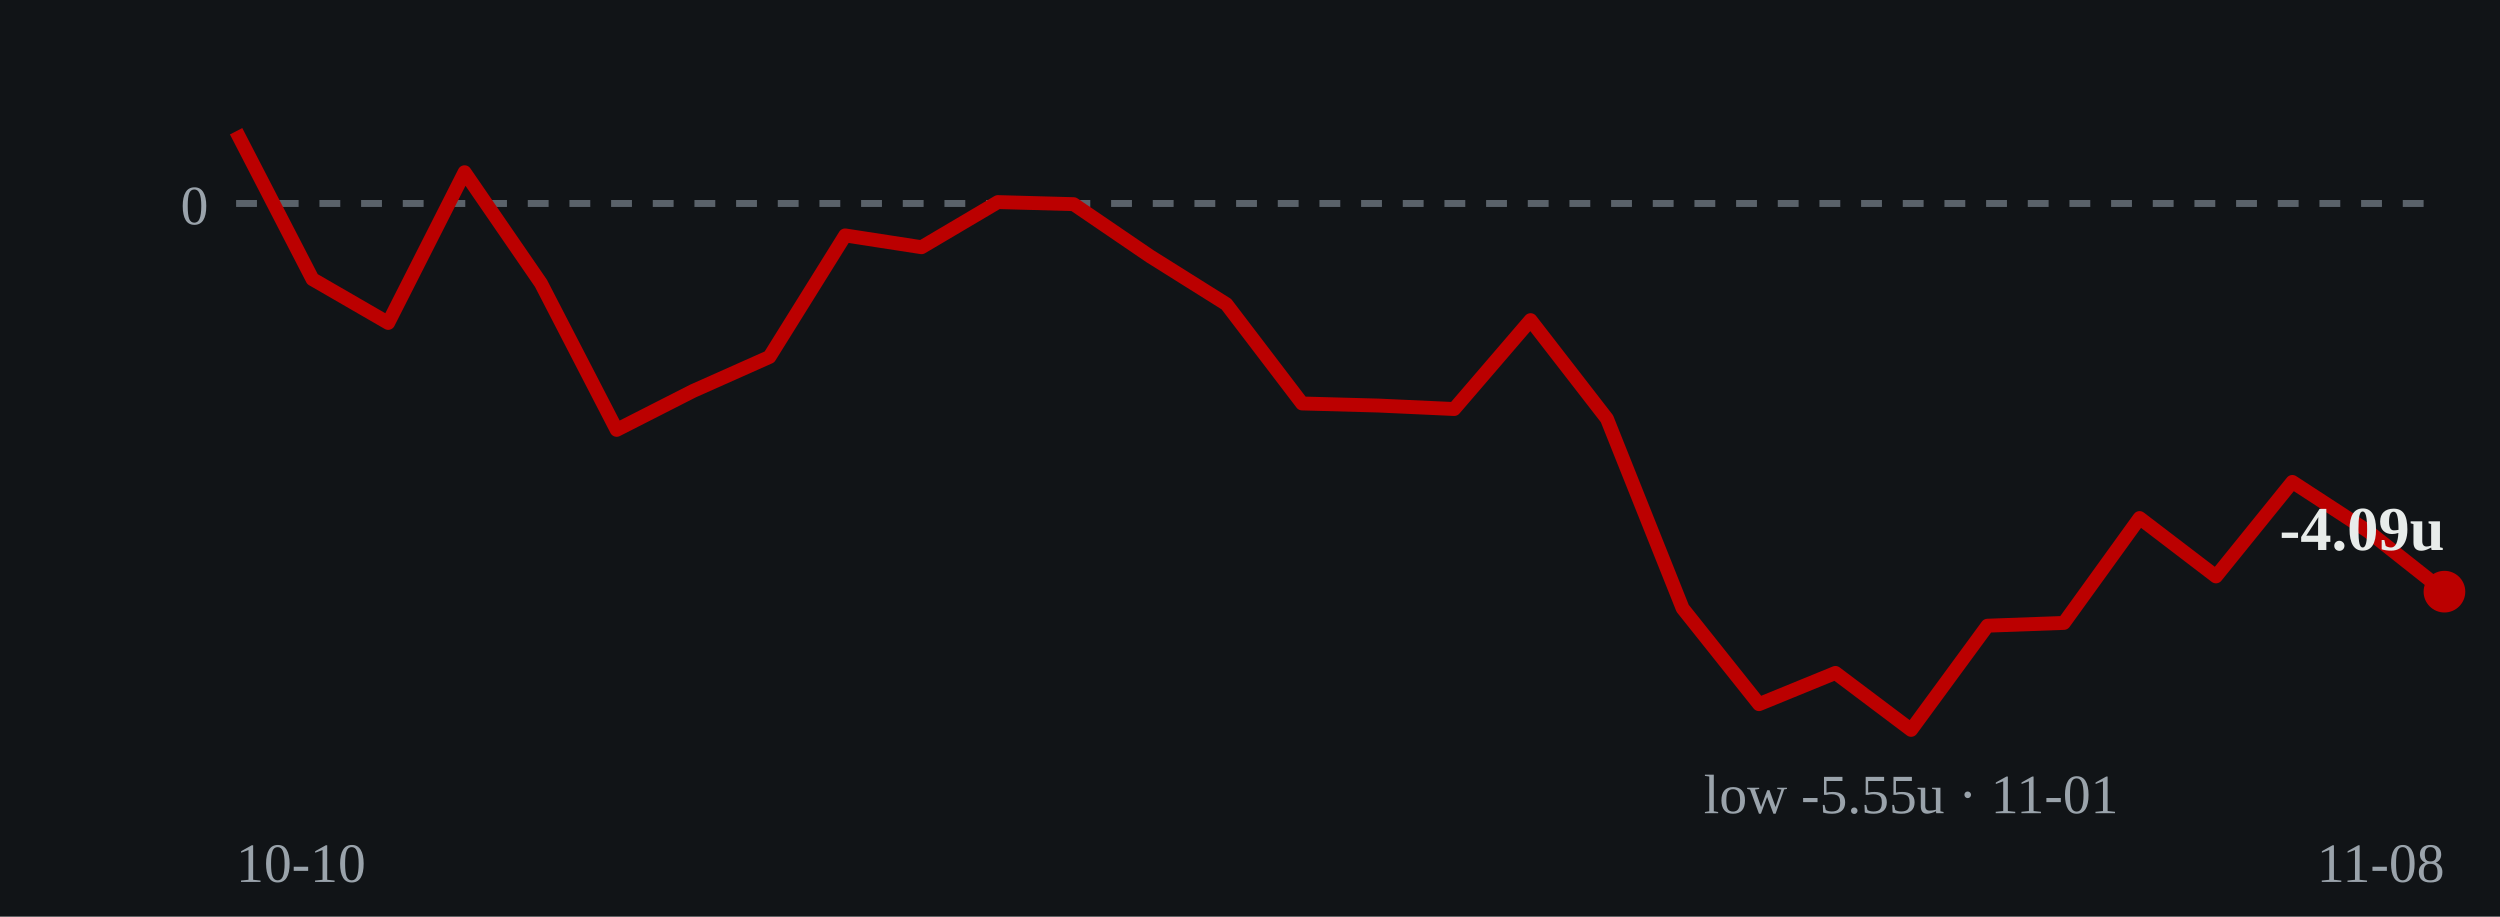
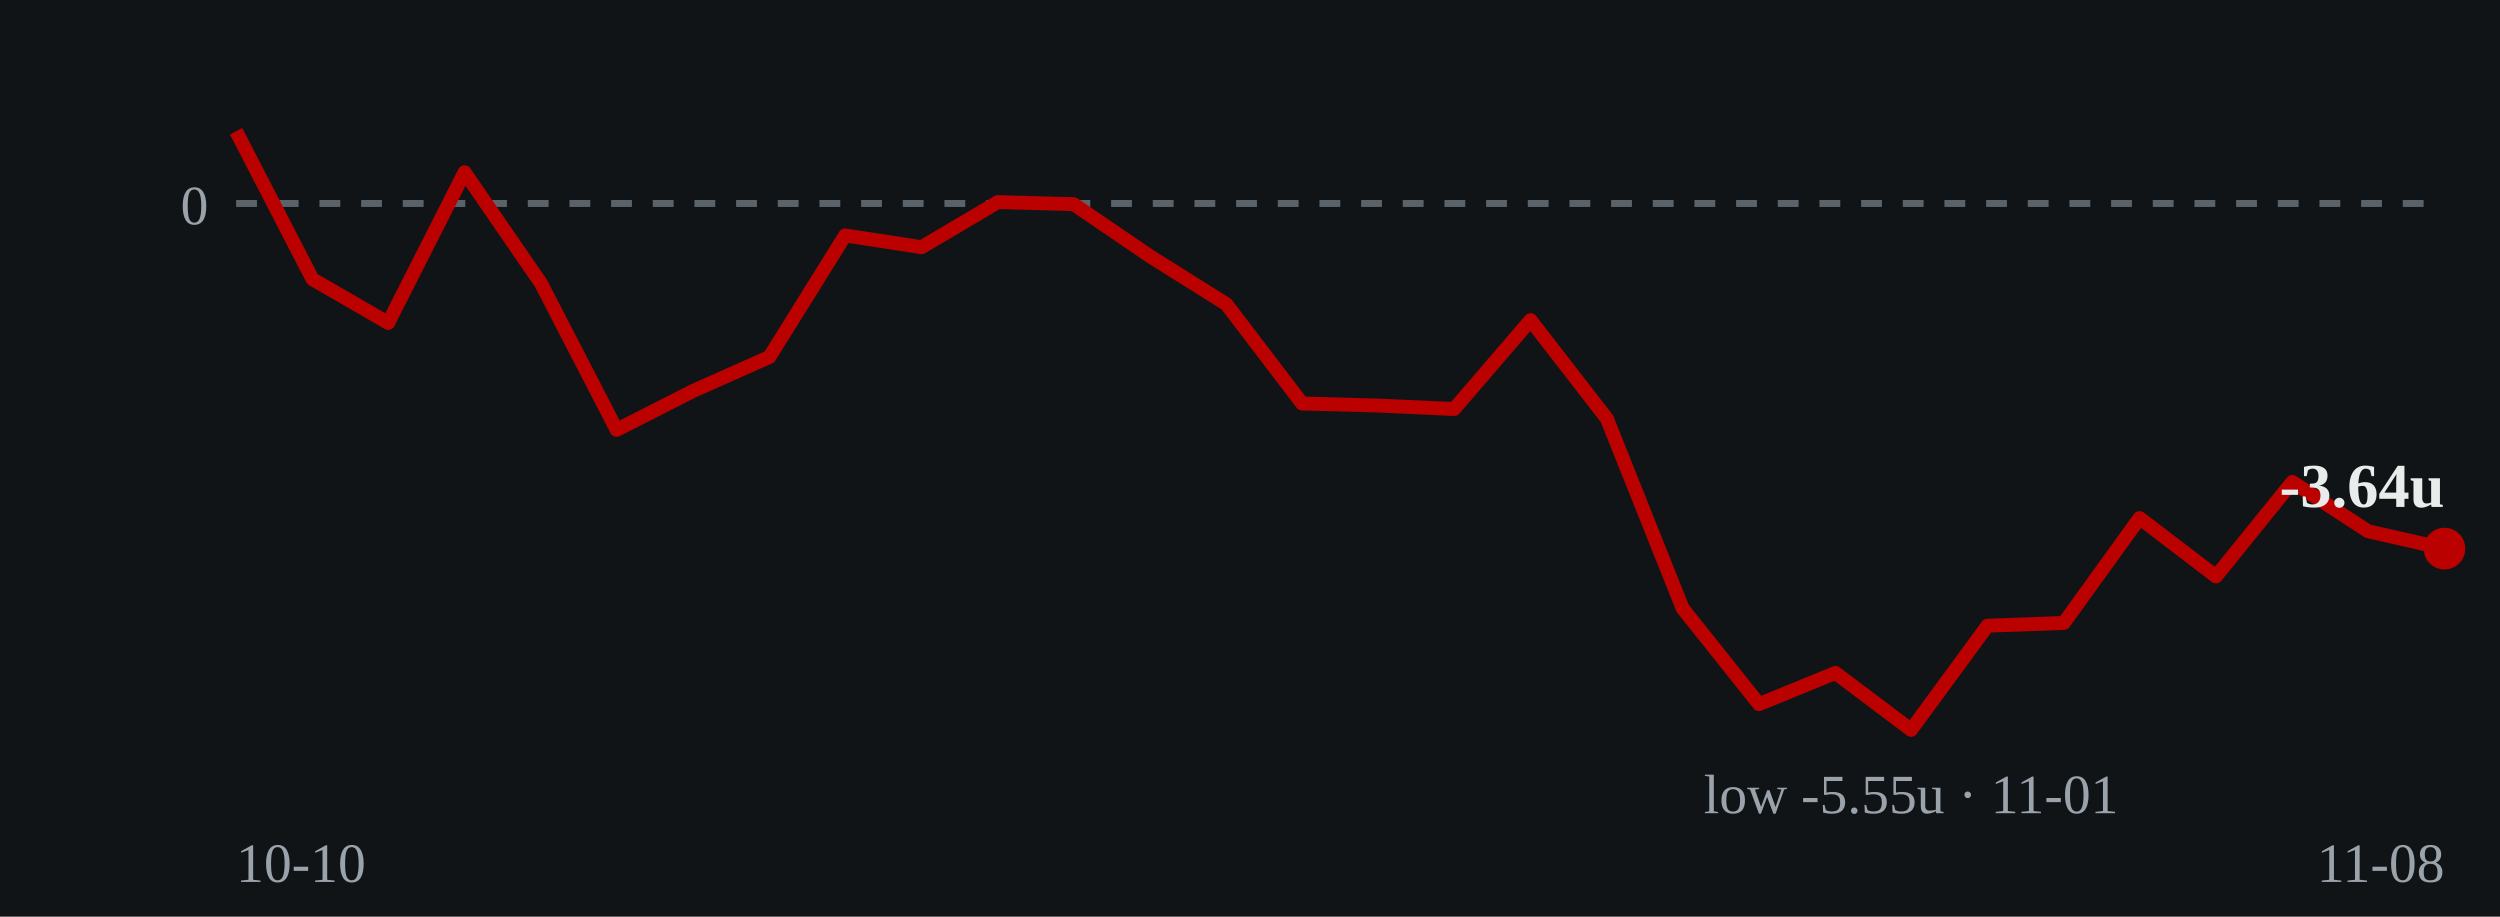
- <svg xmlns="http://www.w3.org/2000/svg" viewBox="0 0 360 132" role="img" aria-label="Cumulative units over time: ends at -4.09 units on 2026-11-08">
+ <svg xmlns="http://www.w3.org/2000/svg" viewBox="0 0 360 132" role="img" aria-label="Cumulative units over time: ends at -3.64 units on 2026-11-08">
  <rect width="360" height="132" fill="#111417" />
  <line x1="34" y1="29.3" x2="352" y2="29.3" stroke="#5a626a" stroke-width="1" stroke-dasharray="3 3" />
  <text x="30" y="32.3" fill="#9aa3ab" font-size="8" text-anchor="end">0</text>
-   <polyline points="34.0,18.9 45.0,40.2 55.9,46.5 66.9,24.8 77.9,40.8 88.8,61.9 99.8,56.3 110.8,51.4 121.7,33.9 132.7,35.6 143.7,29.1 154.6,29.4 165.6,36.9 176.6,43.8 187.5,58.1 198.5,58.4 209.4,58.9 220.4,46.1 231.4,60.3 242.3,87.6 253.3,101.4 264.3,96.9 275.2,105.1 286.2,90.1 297.2,89.7 308.1,74.6 319.1,83.0 330.1,69.4 341.0,76.5 352.0,85.2" fill="none" stroke="#bb0000" stroke-width="2" stroke-linejoin="round" />
-   <circle cx="352.0" cy="85.2" r="3" fill="#bb0000" />
-   <text x="352.0" y="79.2" fill="#e8ecea" font-size="9" font-weight="bold" text-anchor="end">-4.09u</text>
+   <polyline points="34.0,18.9 45.0,40.2 55.9,46.5 66.9,24.8 77.9,40.8 88.8,61.9 99.8,56.3 110.8,51.4 121.7,33.9 132.7,35.6 143.7,29.1 154.6,29.4 165.6,36.9 176.6,43.8 187.5,58.1 198.5,58.4 209.4,58.9 220.4,46.1 231.4,60.3 242.3,87.6 253.3,101.4 264.3,96.9 275.2,105.1 286.2,90.1 297.2,89.7 308.1,74.6 319.1,83.0 330.1,69.4 341.0,76.5 352.0,79.0" fill="none" stroke="#bb0000" stroke-width="2" stroke-linejoin="round" />
+   <circle cx="352.0" cy="79.0" r="3" fill="#bb0000" />
+   <text x="352.0" y="73.0" fill="#e8ecea" font-size="9" font-weight="bold" text-anchor="end">-3.64u</text>
  <text x="275.2" y="117.1" fill="#9aa3ab" font-size="8" text-anchor="middle">low -5.55u · 11-01</text>
  <text x="34" y="127" fill="#9aa3ab" font-size="8">10-10</text>
  <text x="352" y="127" fill="#9aa3ab" font-size="8" text-anchor="end">11-08</text>
</svg>
